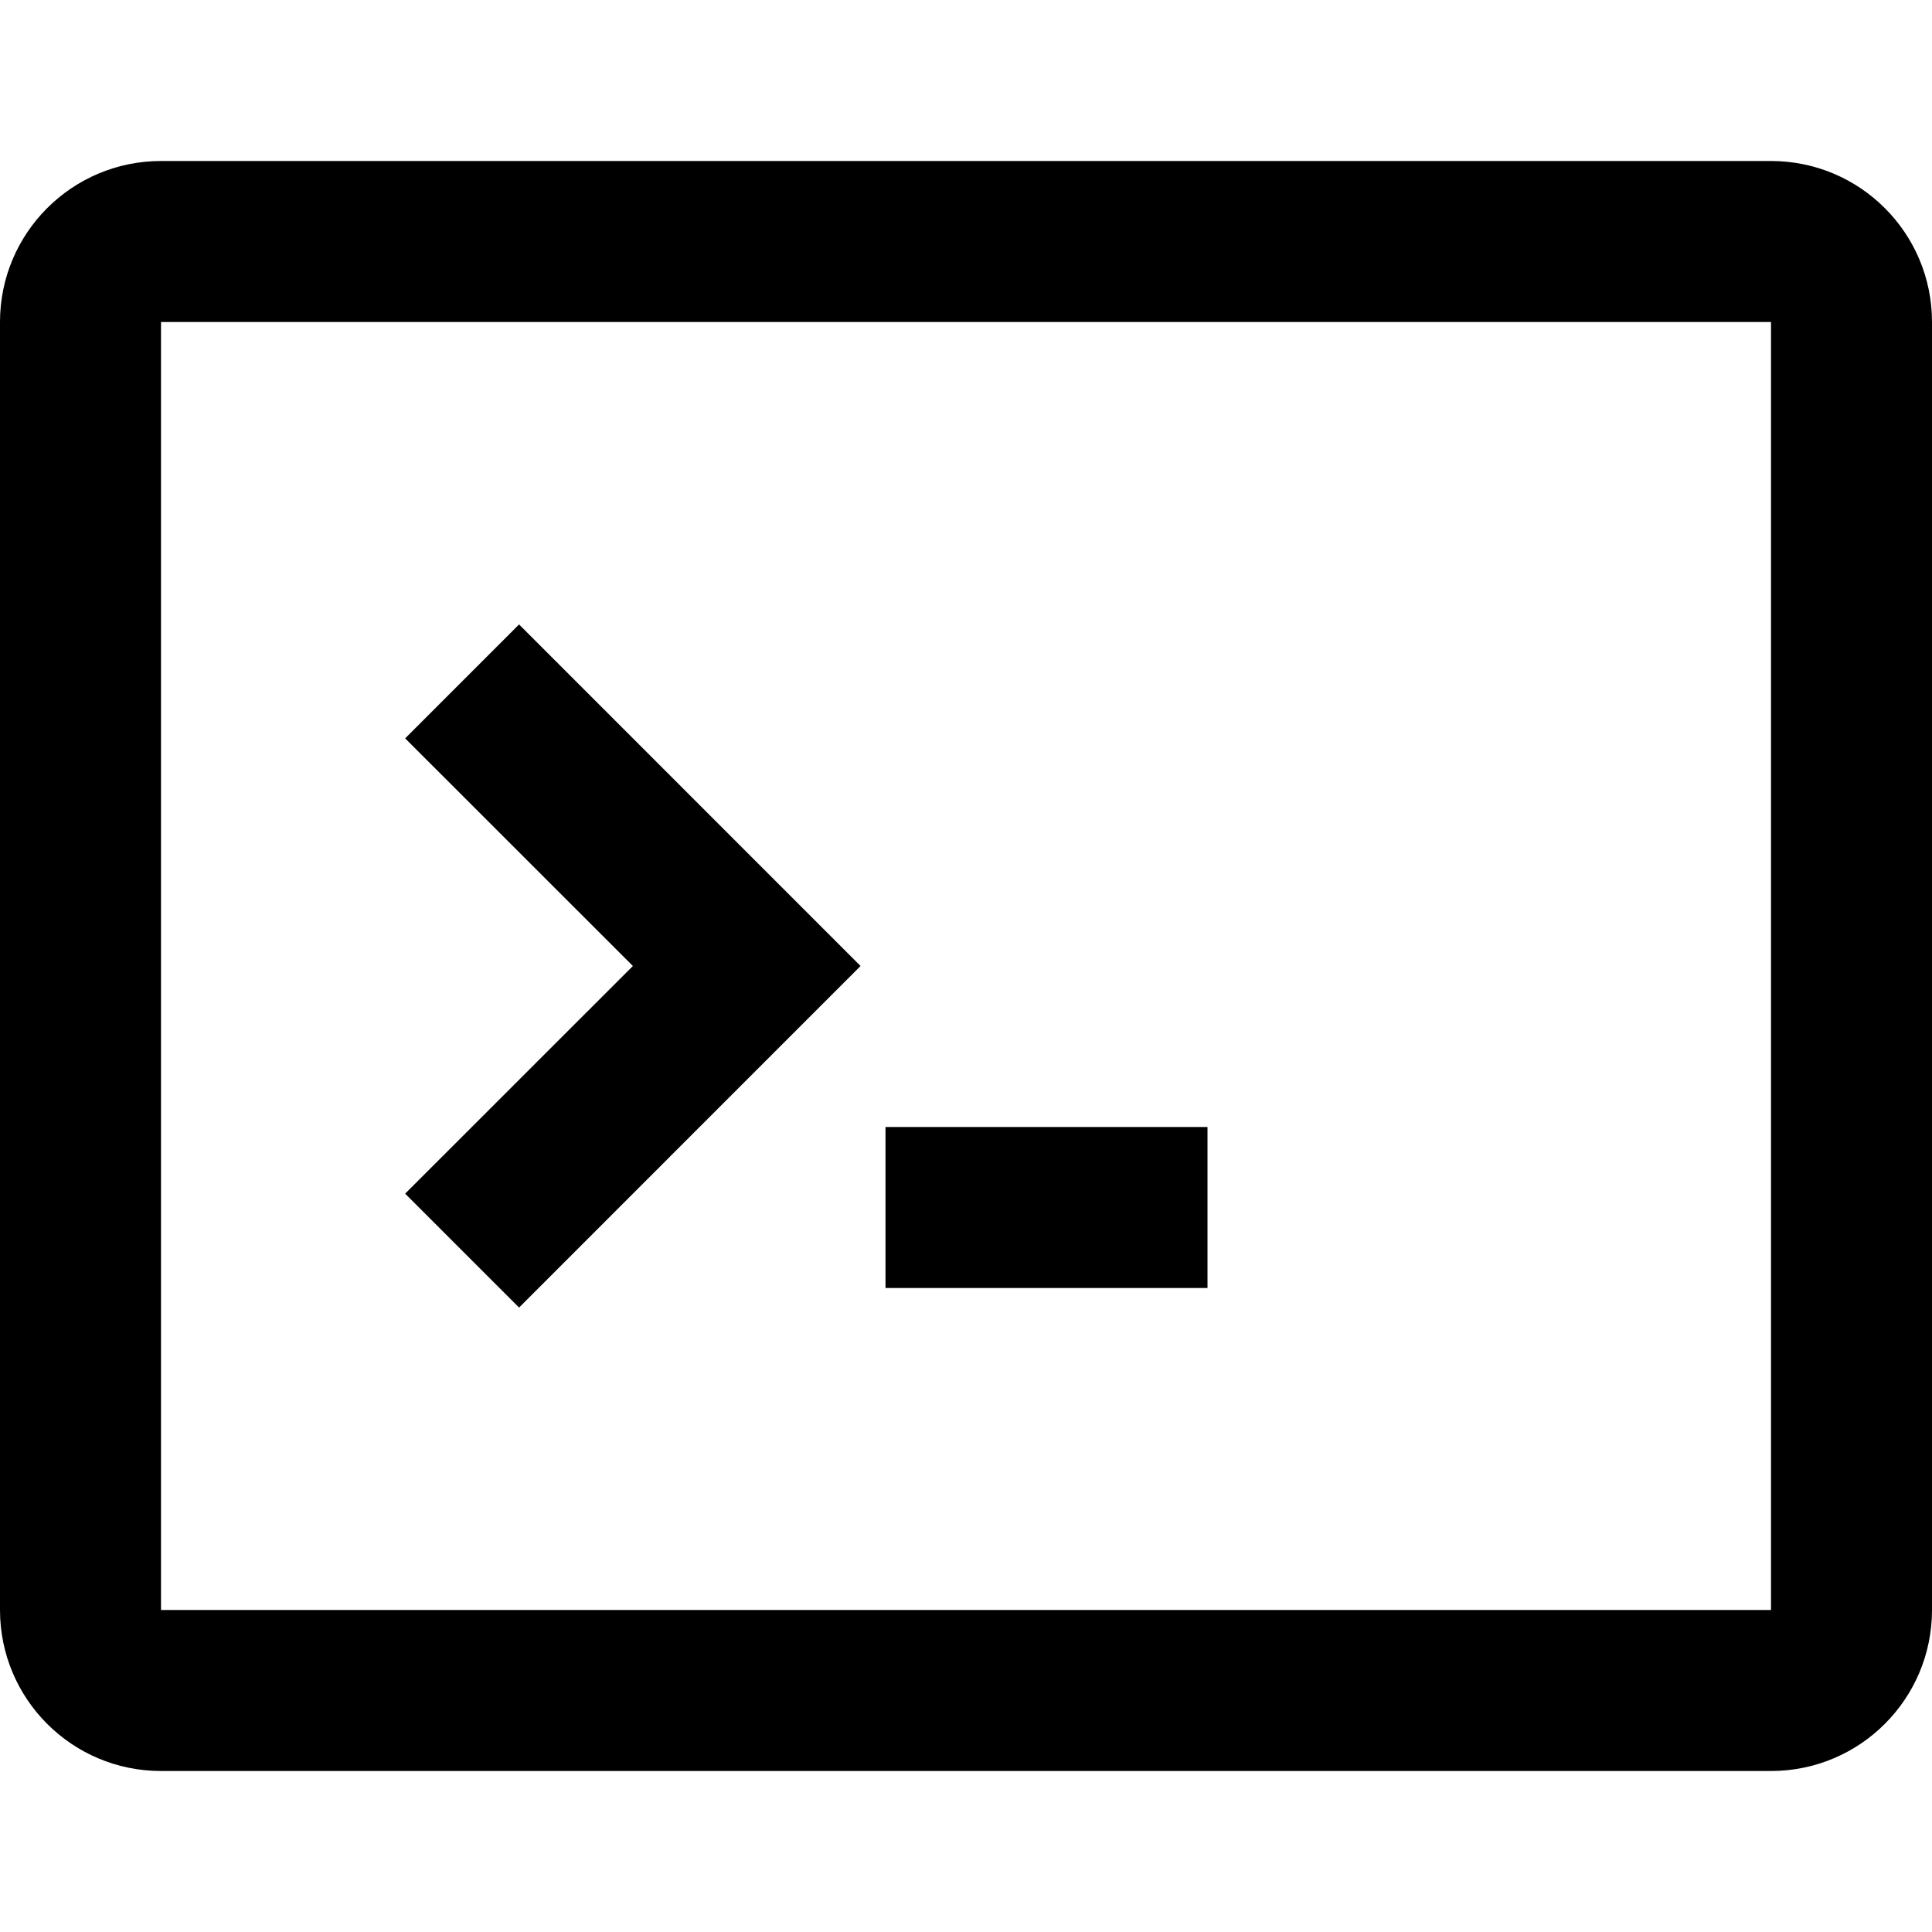
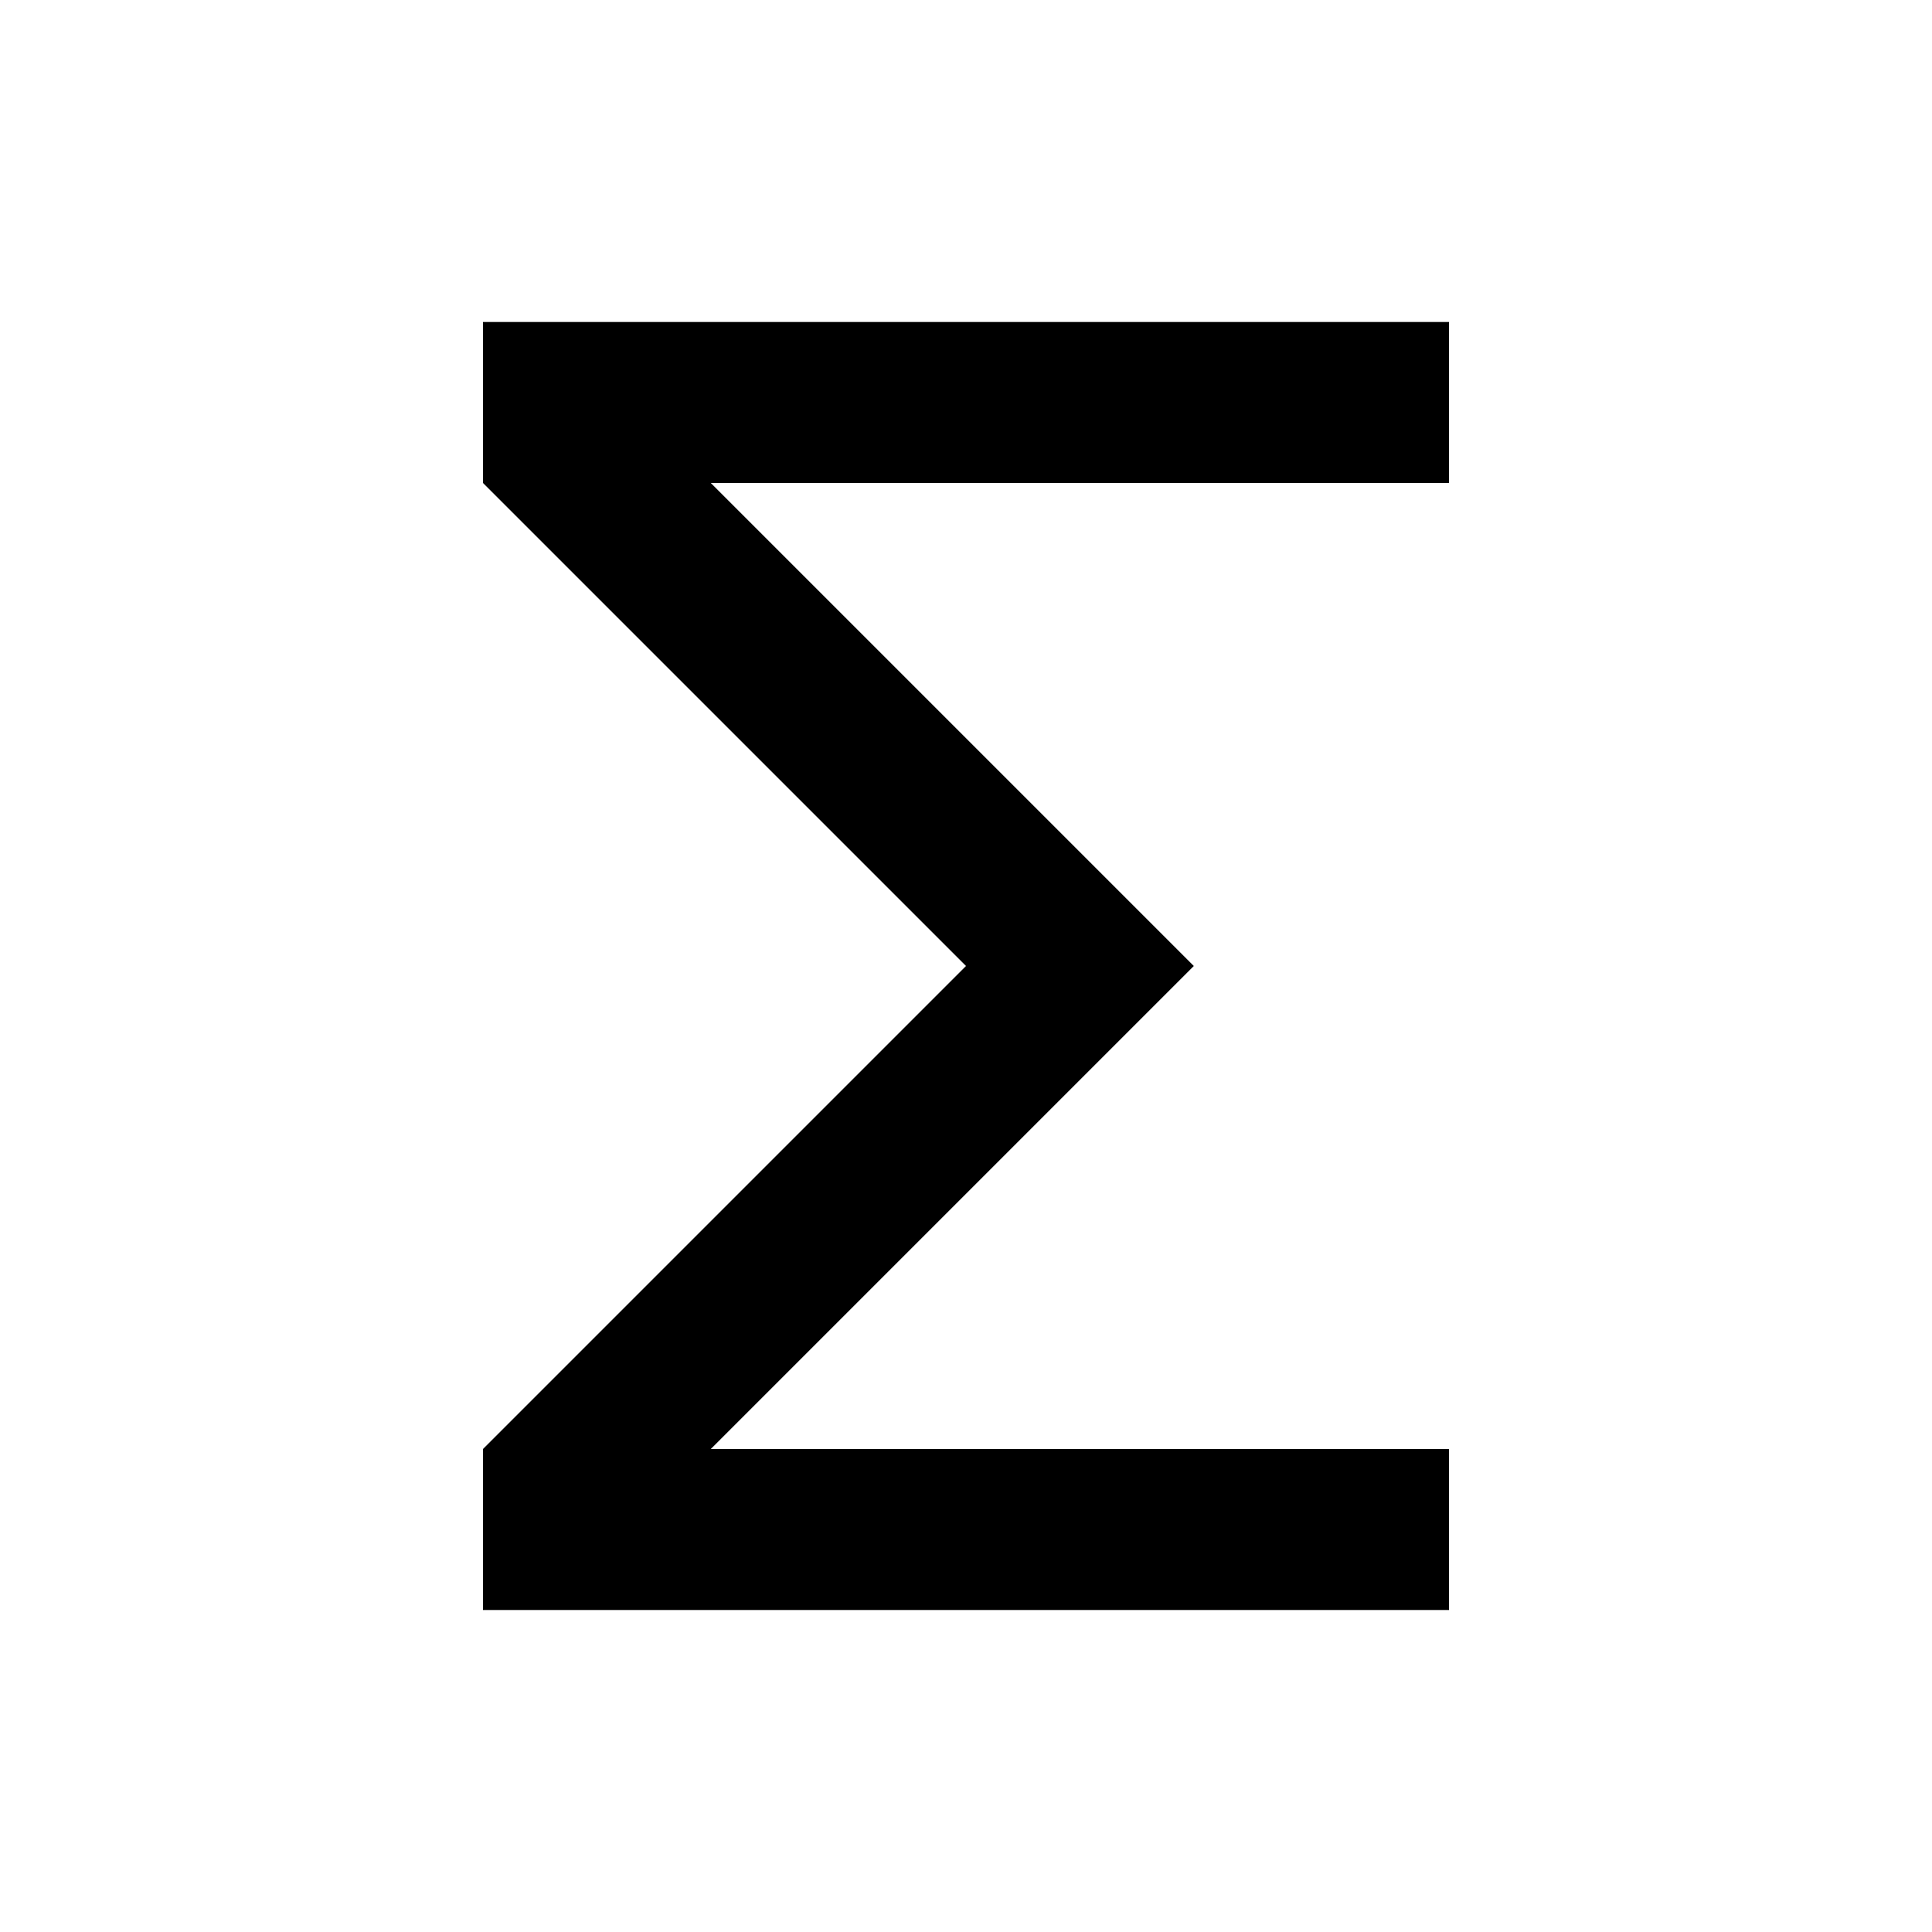
- <svg xmlns="http://www.w3.org/2000/svg" width="64px" height="64px" viewBox="0 0 24 24" fill="none">
-   <g id="SVGRepo_bgCarrier" stroke-width="0" />
-   <g id="SVGRepo_tracerCarrier" stroke-linecap="round" stroke-linejoin="round" />
-   <g id="SVGRepo_iconCarrier">
-     <path d="M5.033 14.828L6.448 16.243L10.69 12L6.448 7.757L5.033 9.172L7.862 12L5.033 14.828Z" fill="#000000" />
-     <path d="M15 14H11V16H15V14Z" fill="#000000" />
-     <path fill-rule="evenodd" clip-rule="evenodd" d="M2 2C0.895 2 0 2.895 0 4V20C0 21.105 0.895 22 2 22H22C23.105 22 24 21.105 24 20V4C24 2.895 23.105 2 22 2H2ZM22 4H2L2 20H22V4Z" fill="#000000" />
-   </g>
+ <svg xmlns="http://www.w3.org/2000/svg" width="1em" height="1em" viewBox="0 0 24 24">
+   <path fill="currentColor" d="M18 6H8.83l6 6l-6 6H18v2H6v-2l6-6l-6-6V4h12z" />
</svg>
